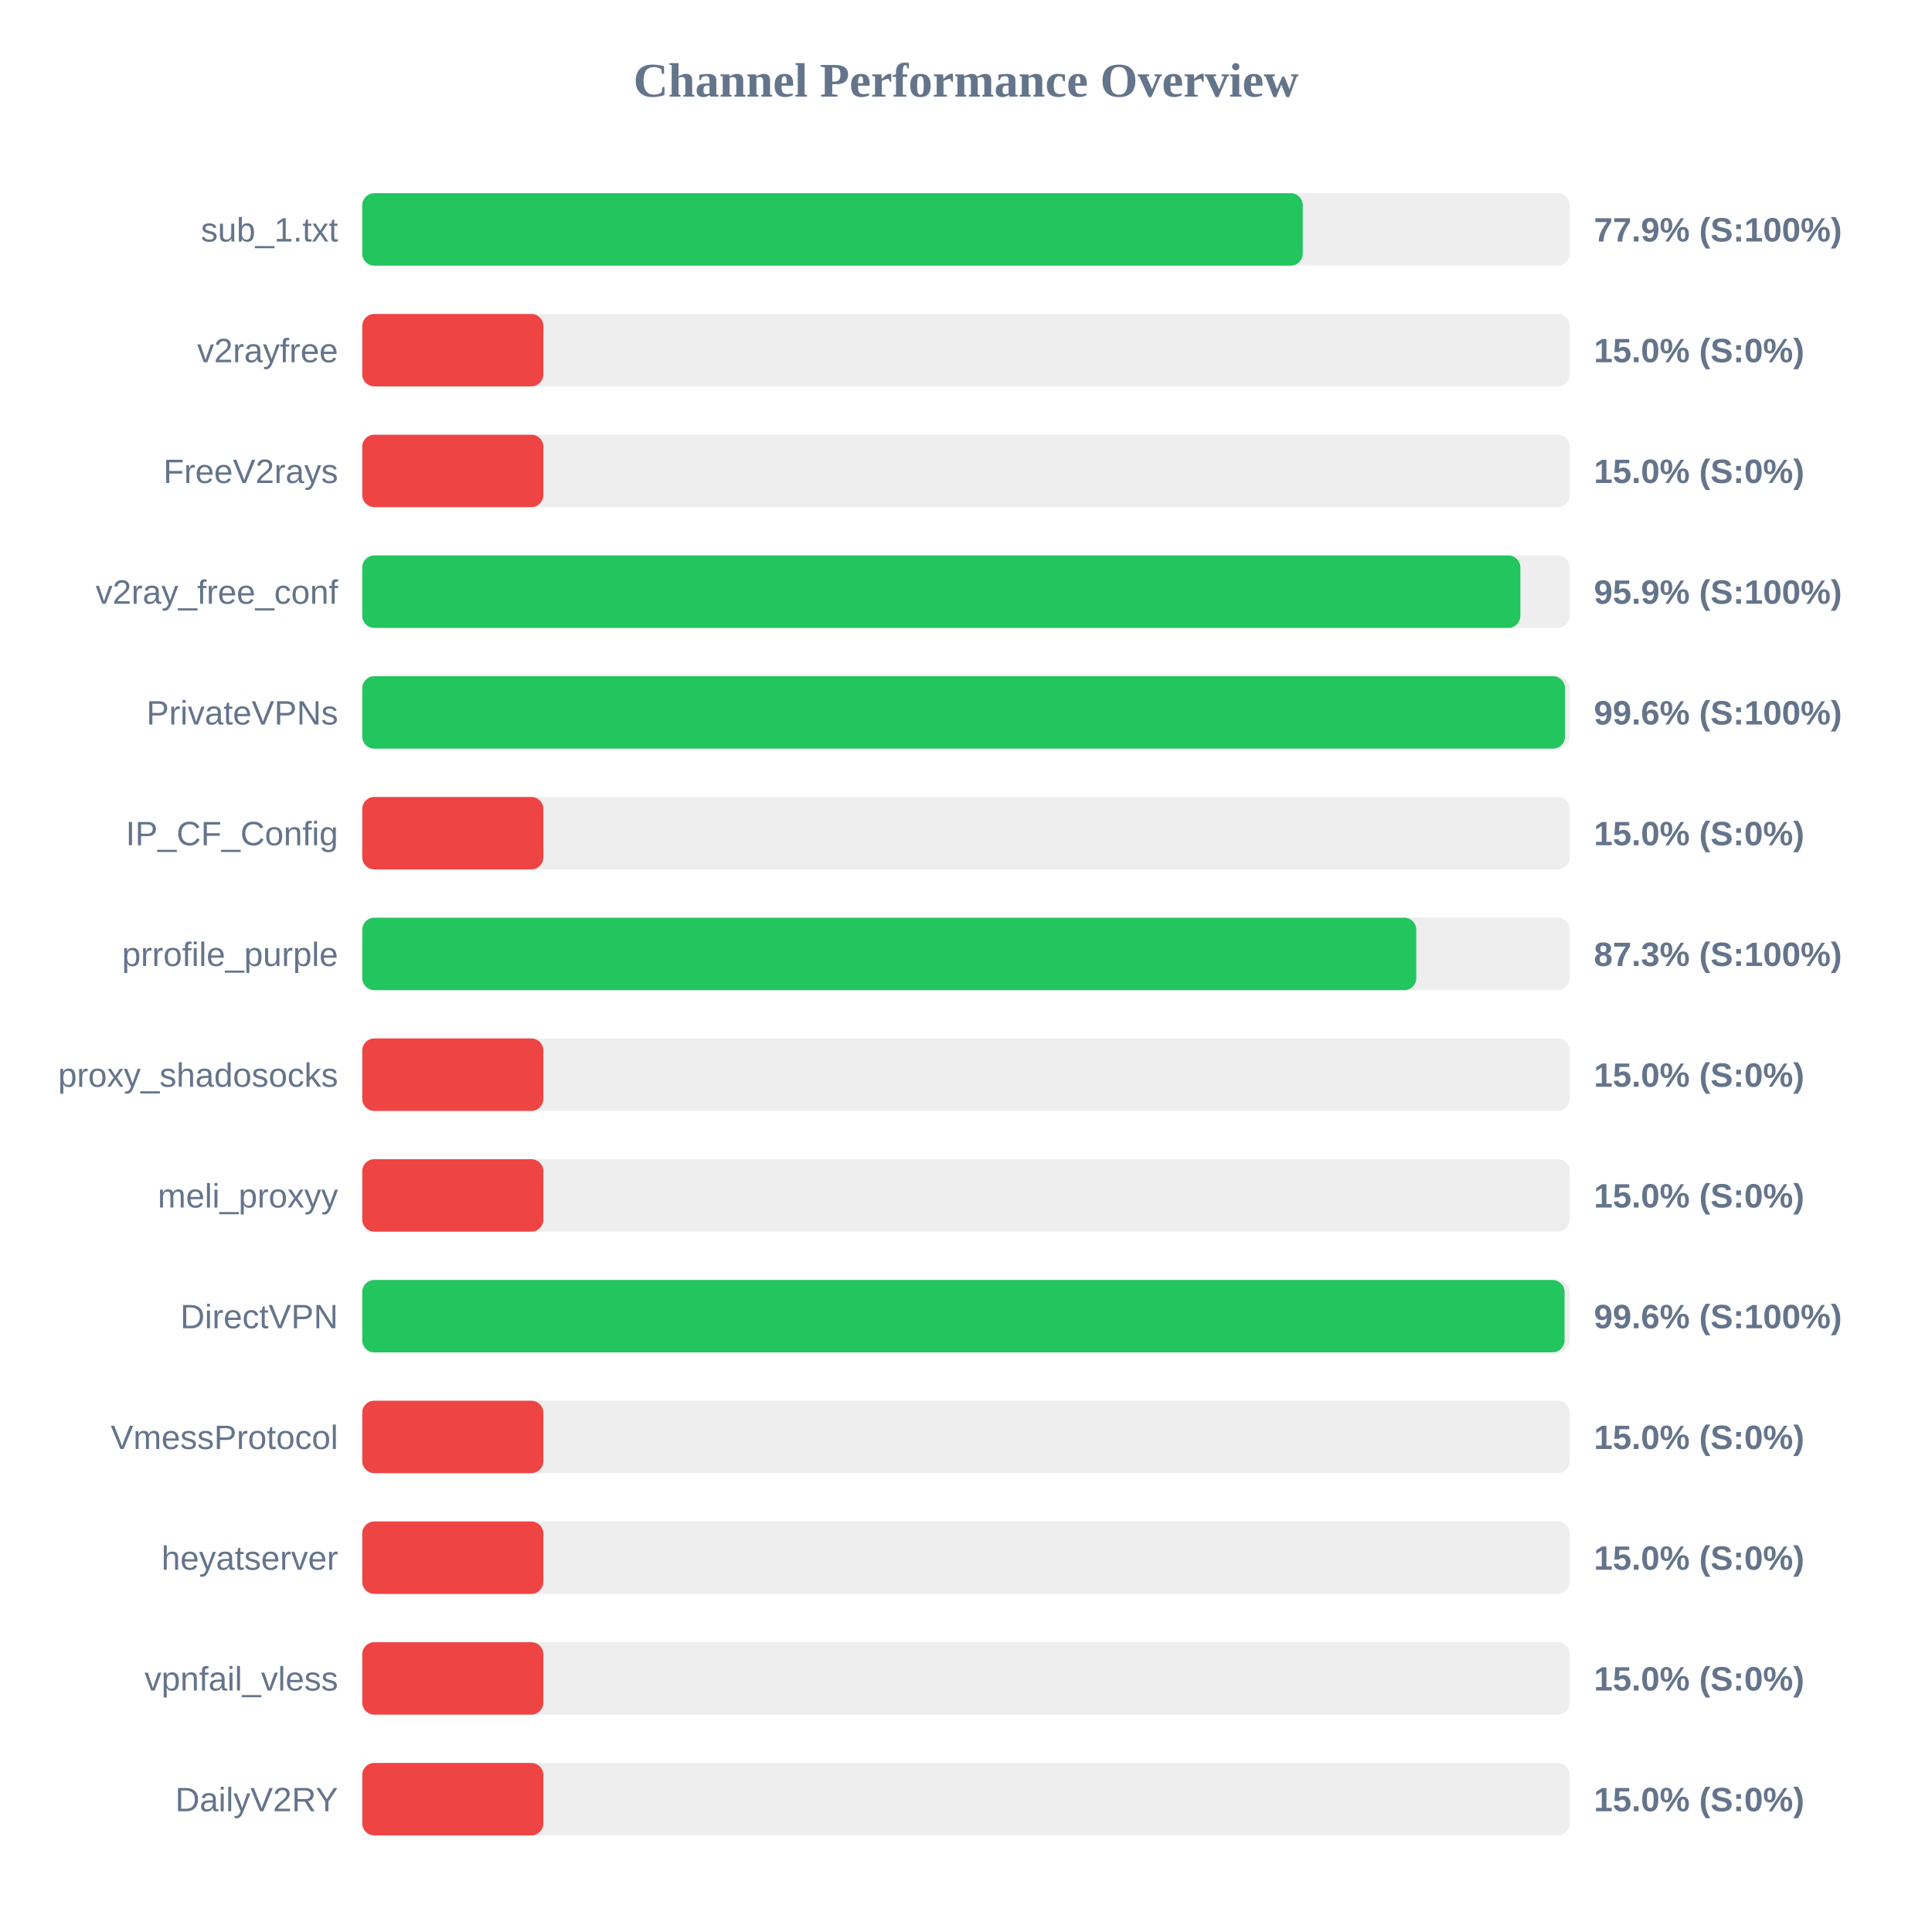
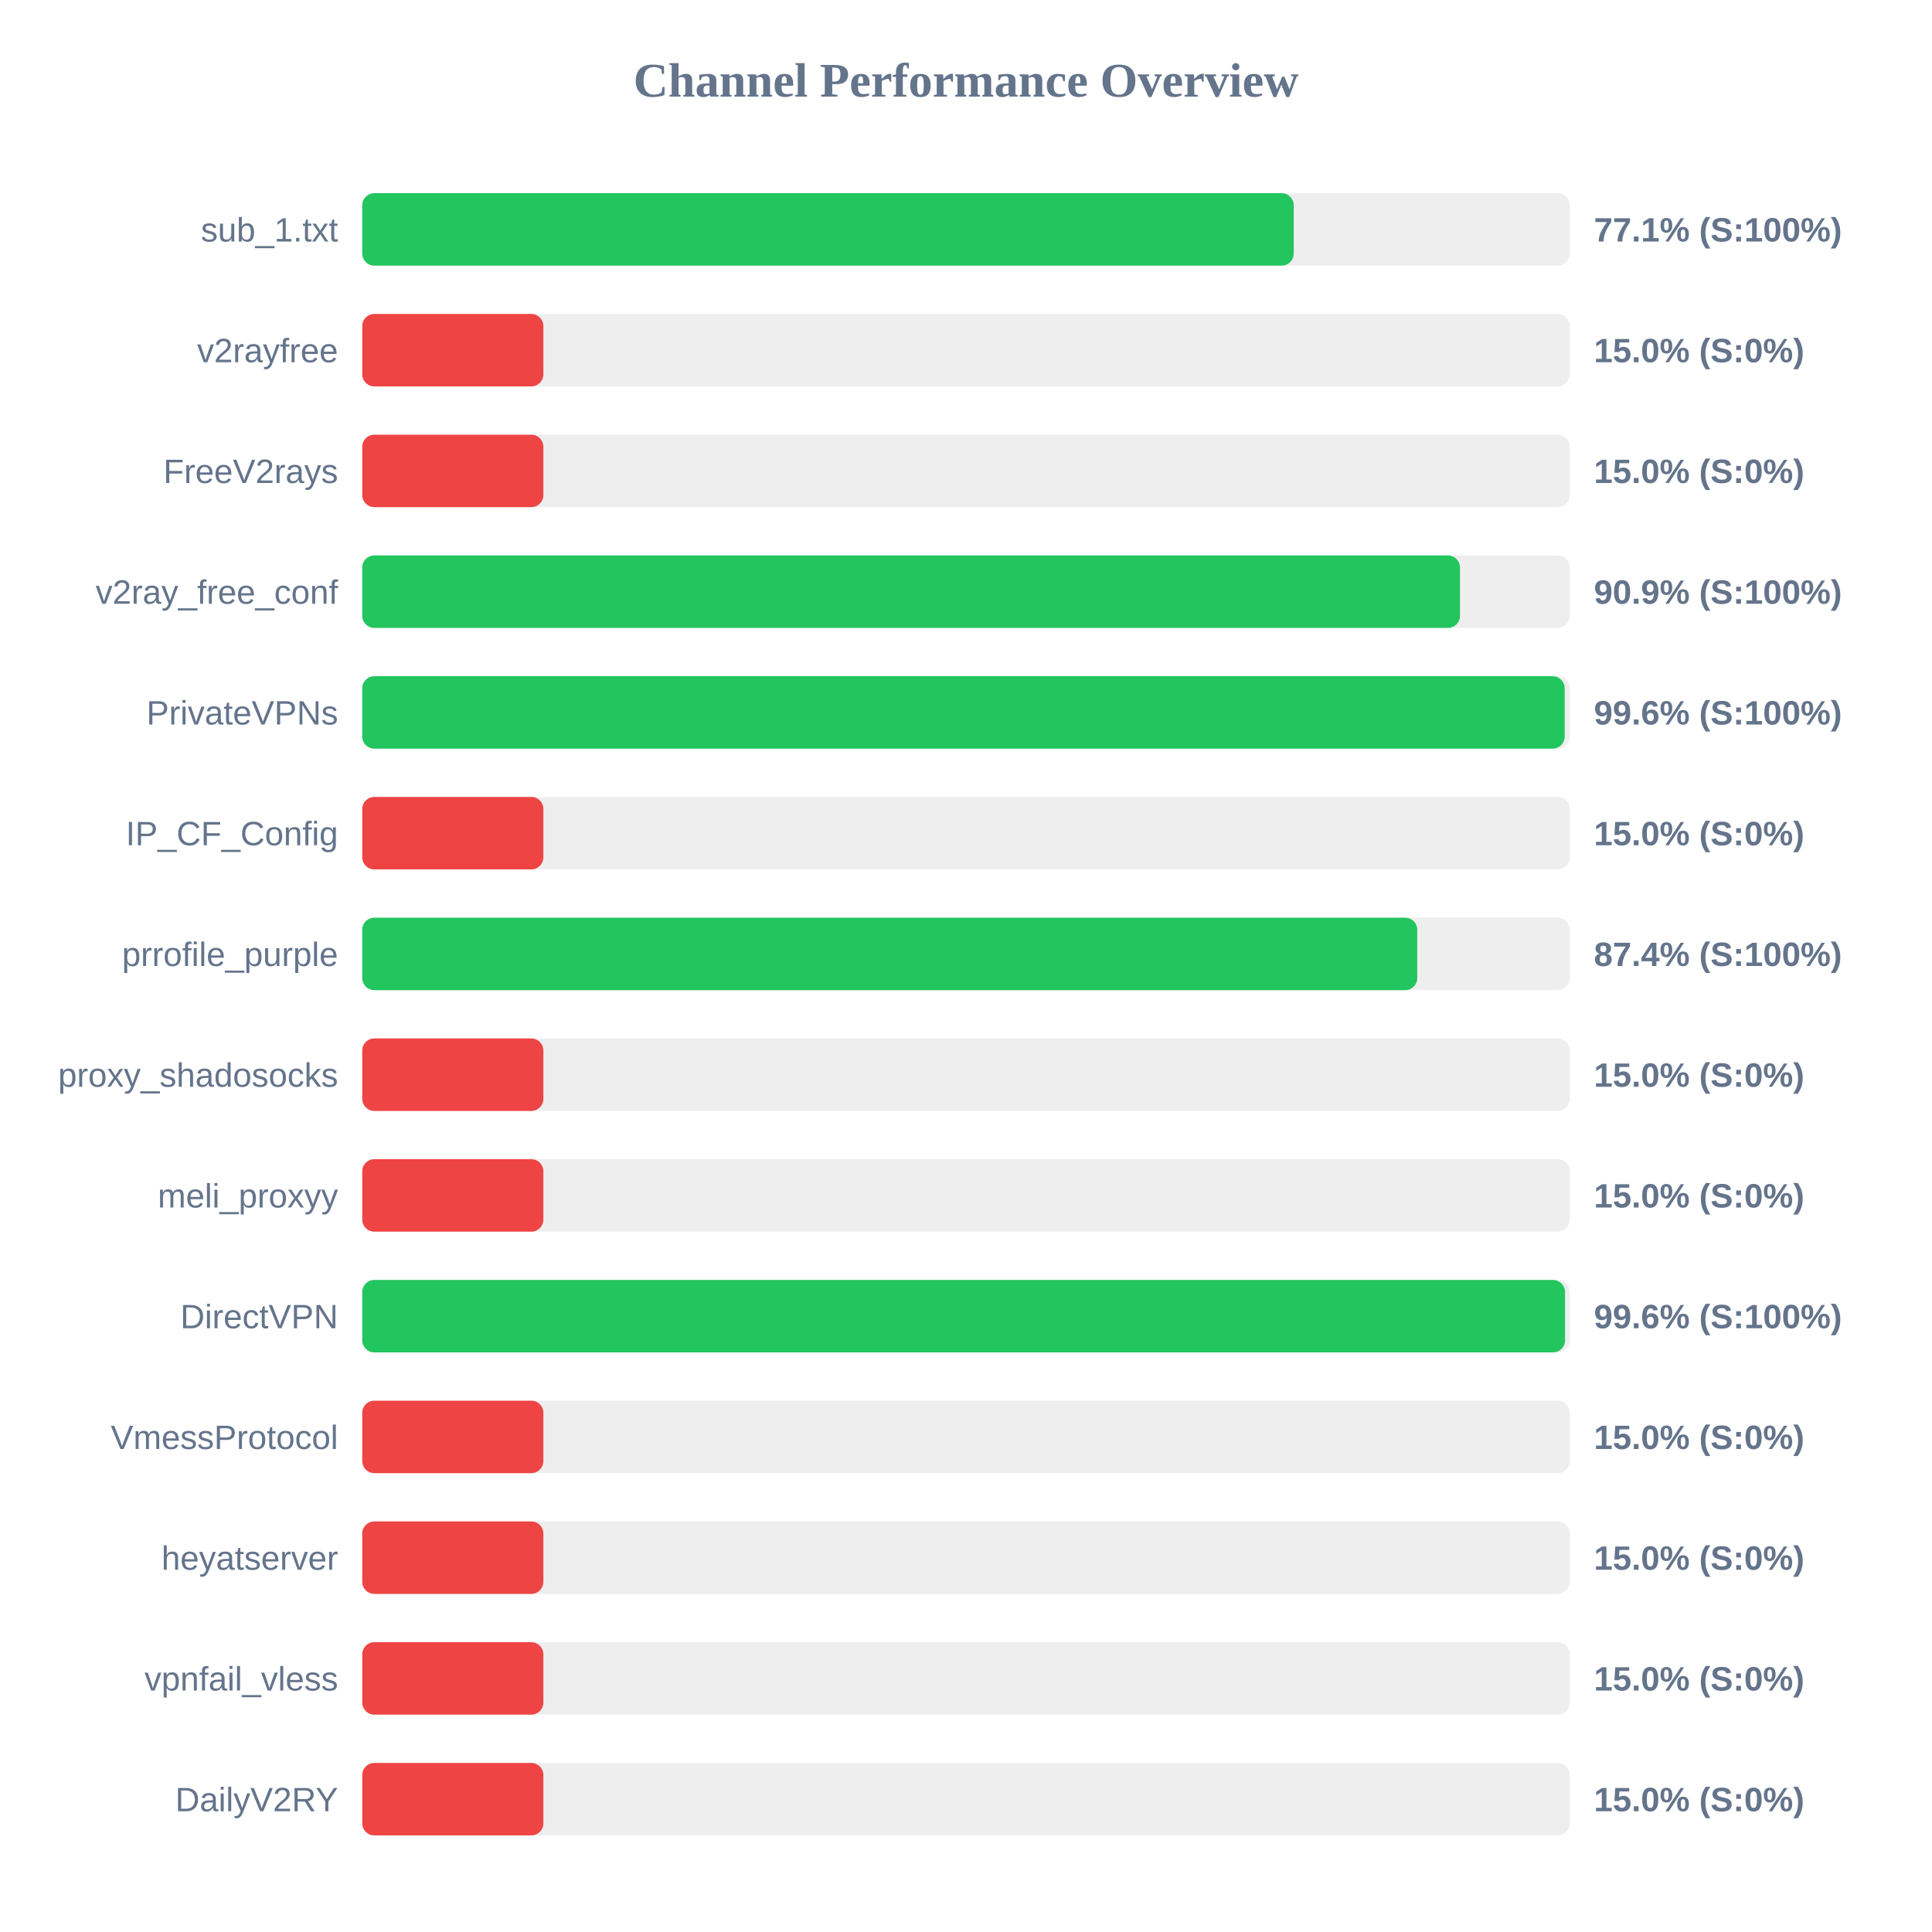
<svg xmlns="http://www.w3.org/2000/svg" width="800" height="800" version="1.1">
  <style>
        .row { font: 14px Arial; fill: #64748b; }
        .score { font: bold 14px Arial; fill: #64748b; }
    </style>
  <text x="400" y="40" text-anchor="middle" font-size="20px" font-weight="bold" fill="#64748b">Channel Performance Overview</text>
  <rect x="150" y="80" width="500" height="30" fill="#eee" rx="5" />
-   <rect x="150" y="80" width="389.45" height="30" fill="#22c55e" rx="5" />
+   <rect x="150" y="80" width="385.7" height="30" fill="#22c55e" rx="5" />
  <text x="140" y="100" text-anchor="end" class="row">sub_1.txt</text>
-   <text x="660" y="100" text-anchor="start" class="score">77.9% (S:100%)</text>
+   <text x="660" y="100" text-anchor="start" class="score">77.1% (S:100%)</text>
  <rect x="150" y="130" width="500" height="30" fill="#eee" rx="5" />
  <rect x="150" y="130" width="75.0" height="30" fill="#ef4444" rx="5" />
  <text x="140" y="150" text-anchor="end" class="row">v2rayfree</text>
  <text x="660" y="150" text-anchor="start" class="score">15.0% (S:0%)</text>
  <rect x="150" y="180" width="500" height="30" fill="#eee" rx="5" />
  <rect x="150" y="180" width="75.0" height="30" fill="#ef4444" rx="5" />
  <text x="140" y="200" text-anchor="end" class="row">FreeV2rays</text>
  <text x="660" y="200" text-anchor="start" class="score">15.0% (S:0%)</text>
  <rect x="150" y="230" width="500" height="30" fill="#eee" rx="5" />
-   <rect x="150" y="230" width="479.55" height="30" fill="#22c55e" rx="5" />
+   <rect x="150" y="230" width="454.55" height="30" fill="#22c55e" rx="5" />
  <text x="140" y="250" text-anchor="end" class="row">v2ray_free_conf</text>
-   <text x="660" y="250" text-anchor="start" class="score">95.9% (S:100%)</text>
+   <text x="660" y="250" text-anchor="start" class="score">90.9% (S:100%)</text>
  <rect x="150" y="280" width="500" height="30" fill="#eee" rx="5" />
-   <rect x="150" y="280" width="498.05" height="30" fill="#22c55e" rx="5" />
+   <rect x="150" y="280" width="497.9" height="30" fill="#22c55e" rx="5" />
  <text x="140" y="300" text-anchor="end" class="row">PrivateVPNs</text>
  <text x="660" y="300" text-anchor="start" class="score">99.6% (S:100%)</text>
  <rect x="150" y="330" width="500" height="30" fill="#eee" rx="5" />
  <rect x="150" y="330" width="75.0" height="30" fill="#ef4444" rx="5" />
  <text x="140" y="350" text-anchor="end" class="row">IP_CF_Config</text>
  <text x="660" y="350" text-anchor="start" class="score">15.0% (S:0%)</text>
  <rect x="150" y="380" width="500" height="30" fill="#eee" rx="5" />
-   <rect x="150" y="380" width="436.45" height="30" fill="#22c55e" rx="5" />
+   <rect x="150" y="380" width="436.85" height="30" fill="#22c55e" rx="5" />
  <text x="140" y="400" text-anchor="end" class="row">prrofile_purple</text>
-   <text x="660" y="400" text-anchor="start" class="score">87.3% (S:100%)</text>
+   <text x="660" y="400" text-anchor="start" class="score">87.4% (S:100%)</text>
  <rect x="150" y="430" width="500" height="30" fill="#eee" rx="5" />
  <rect x="150" y="430" width="75.0" height="30" fill="#ef4444" rx="5" />
  <text x="140" y="450" text-anchor="end" class="row">proxy_shadosocks</text>
  <text x="660" y="450" text-anchor="start" class="score">15.0% (S:0%)</text>
  <rect x="150" y="480" width="500" height="30" fill="#eee" rx="5" />
  <rect x="150" y="480" width="75.0" height="30" fill="#ef4444" rx="5" />
  <text x="140" y="500" text-anchor="end" class="row">meli_proxyy</text>
  <text x="660" y="500" text-anchor="start" class="score">15.0% (S:0%)</text>
  <rect x="150" y="530" width="500" height="30" fill="#eee" rx="5" />
-   <rect x="150" y="530" width="497.85" height="30" fill="#22c55e" rx="5" />
+   <rect x="150" y="530" width="498.05" height="30" fill="#22c55e" rx="5" />
  <text x="140" y="550" text-anchor="end" class="row">DirectVPN</text>
  <text x="660" y="550" text-anchor="start" class="score">99.6% (S:100%)</text>
  <rect x="150" y="580" width="500" height="30" fill="#eee" rx="5" />
  <rect x="150" y="580" width="75.0" height="30" fill="#ef4444" rx="5" />
  <text x="140" y="600" text-anchor="end" class="row">VmessProtocol</text>
  <text x="660" y="600" text-anchor="start" class="score">15.0% (S:0%)</text>
  <rect x="150" y="630" width="500" height="30" fill="#eee" rx="5" />
  <rect x="150" y="630" width="75.0" height="30" fill="#ef4444" rx="5" />
  <text x="140" y="650" text-anchor="end" class="row">heyatserver</text>
  <text x="660" y="650" text-anchor="start" class="score">15.0% (S:0%)</text>
  <rect x="150" y="680" width="500" height="30" fill="#eee" rx="5" />
  <rect x="150" y="680" width="75.0" height="30" fill="#ef4444" rx="5" />
  <text x="140" y="700" text-anchor="end" class="row">vpnfail_vless</text>
  <text x="660" y="700" text-anchor="start" class="score">15.0% (S:0%)</text>
  <rect x="150" y="730" width="500" height="30" fill="#eee" rx="5" />
  <rect x="150" y="730" width="75.0" height="30" fill="#ef4444" rx="5" />
  <text x="140" y="750" text-anchor="end" class="row">DailyV2RY</text>
  <text x="660" y="750" text-anchor="start" class="score">15.0% (S:0%)</text>
</svg>
